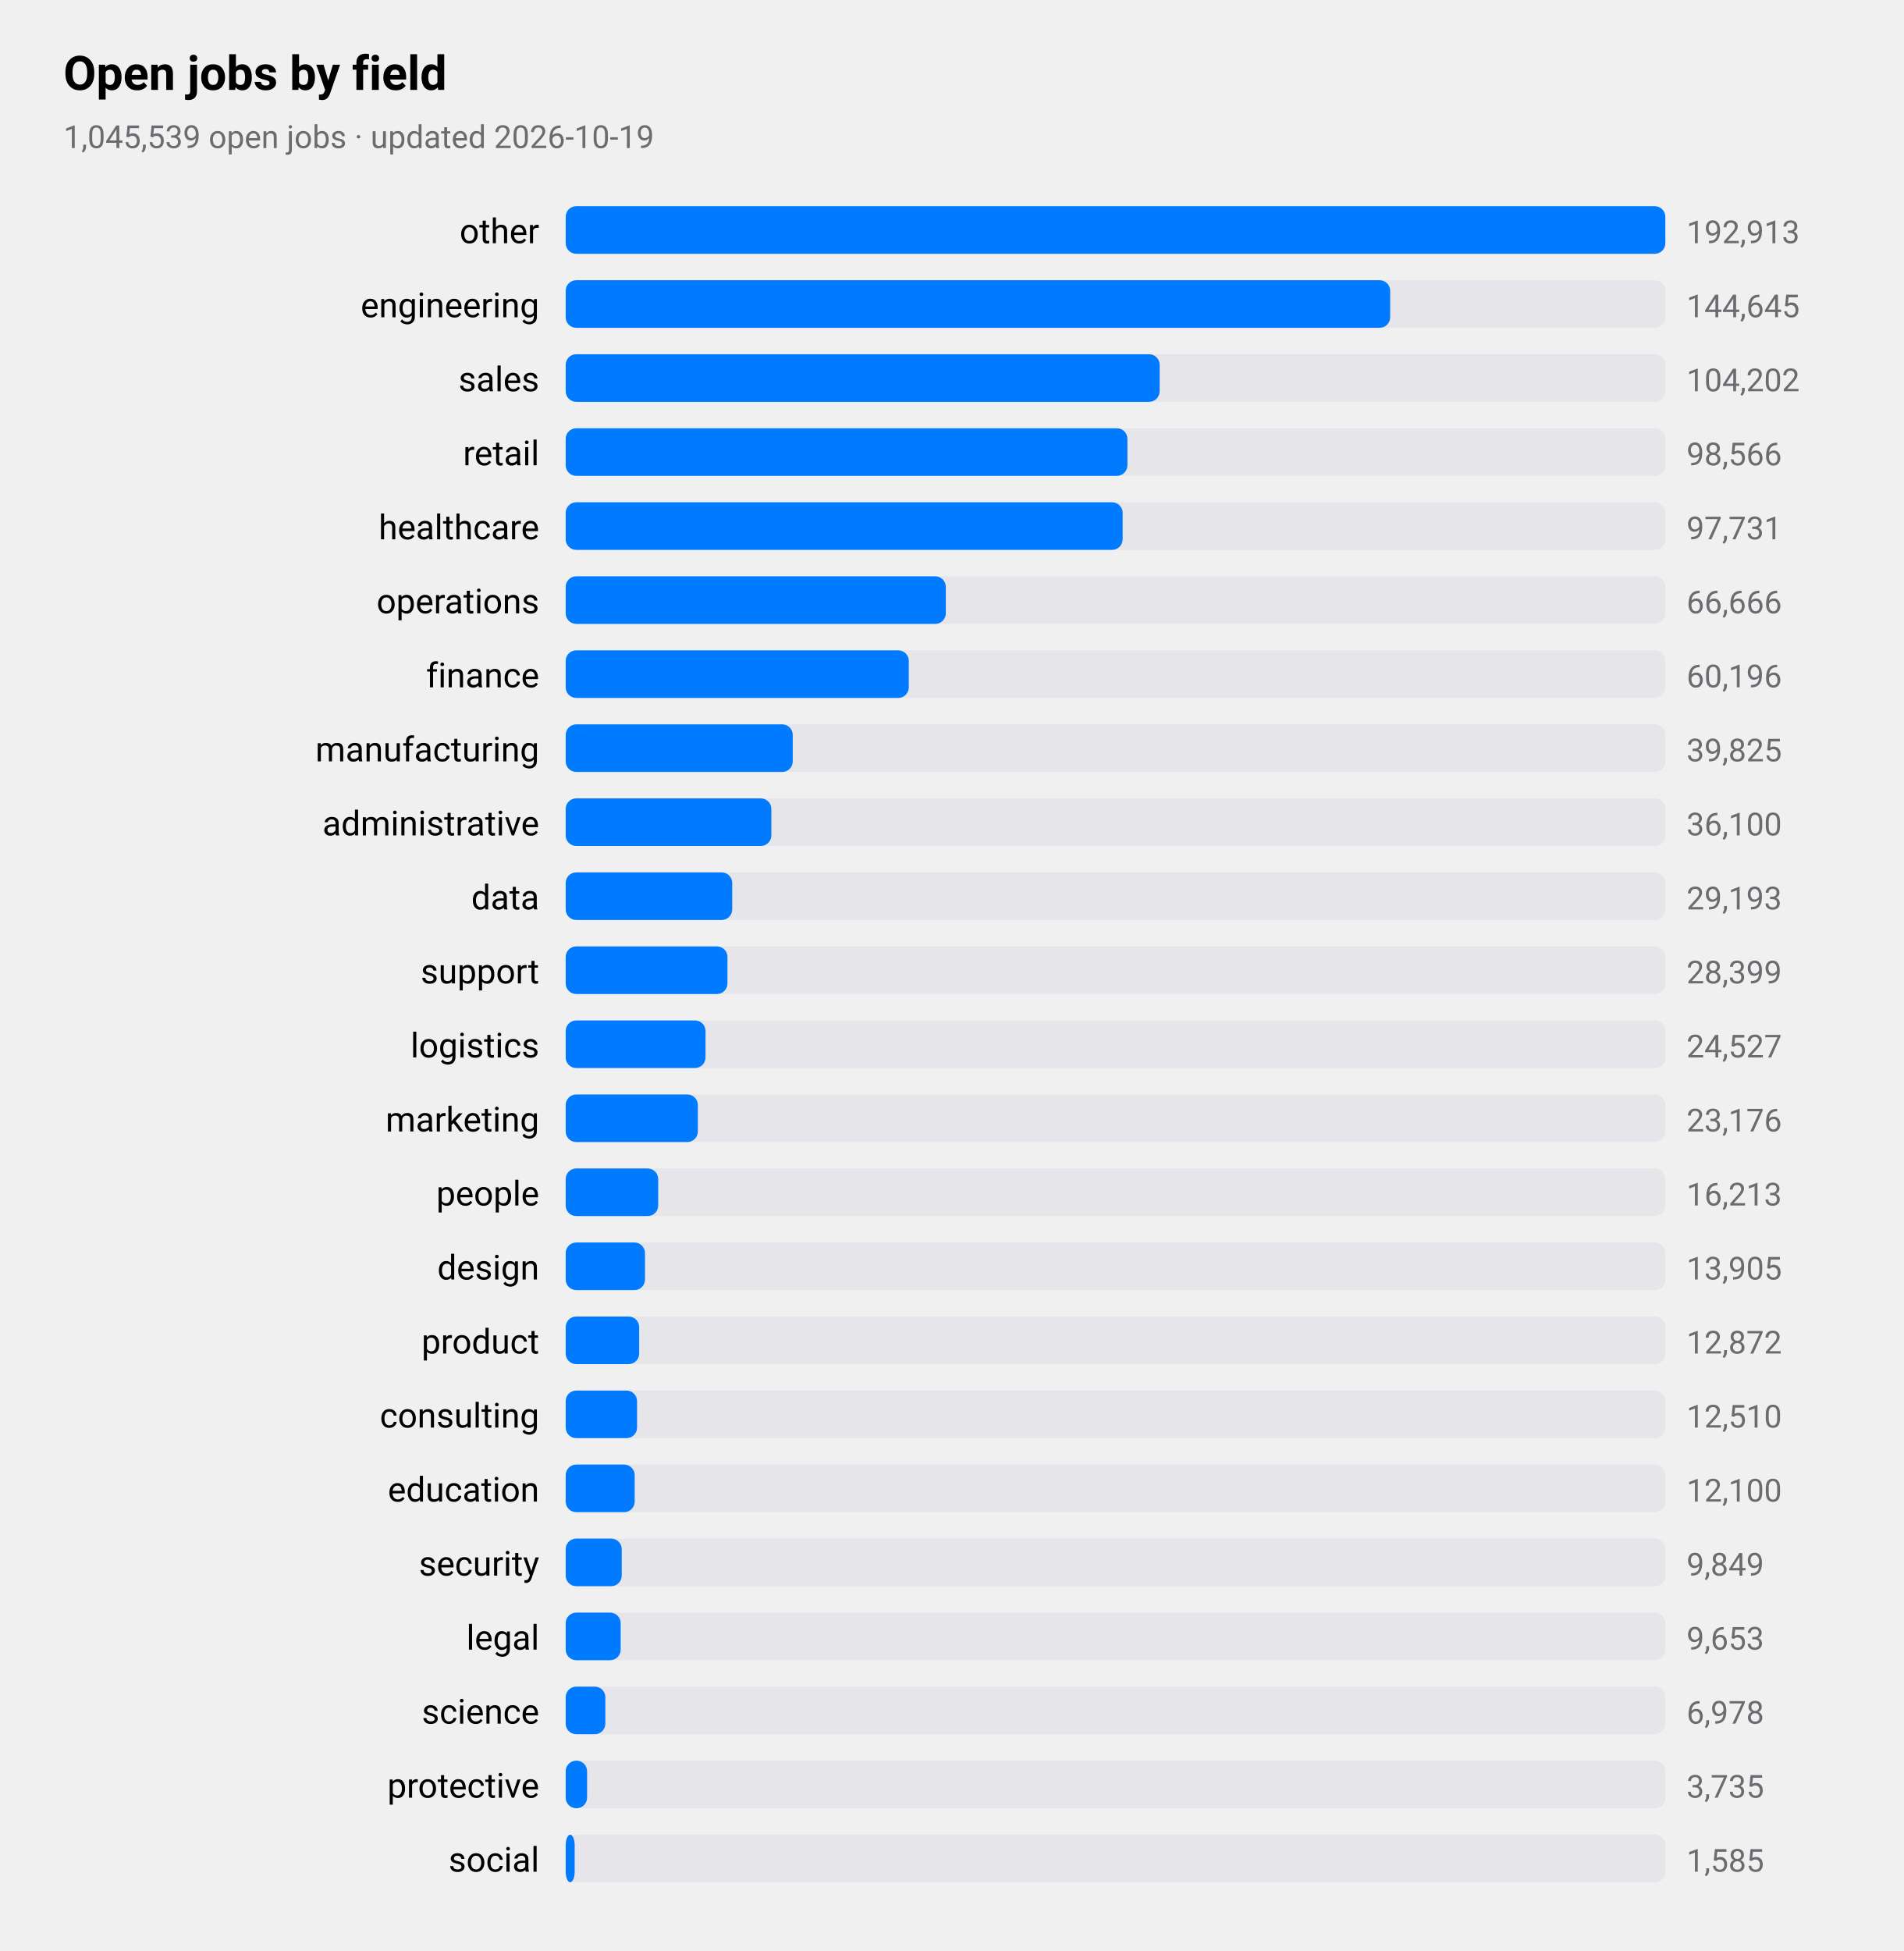
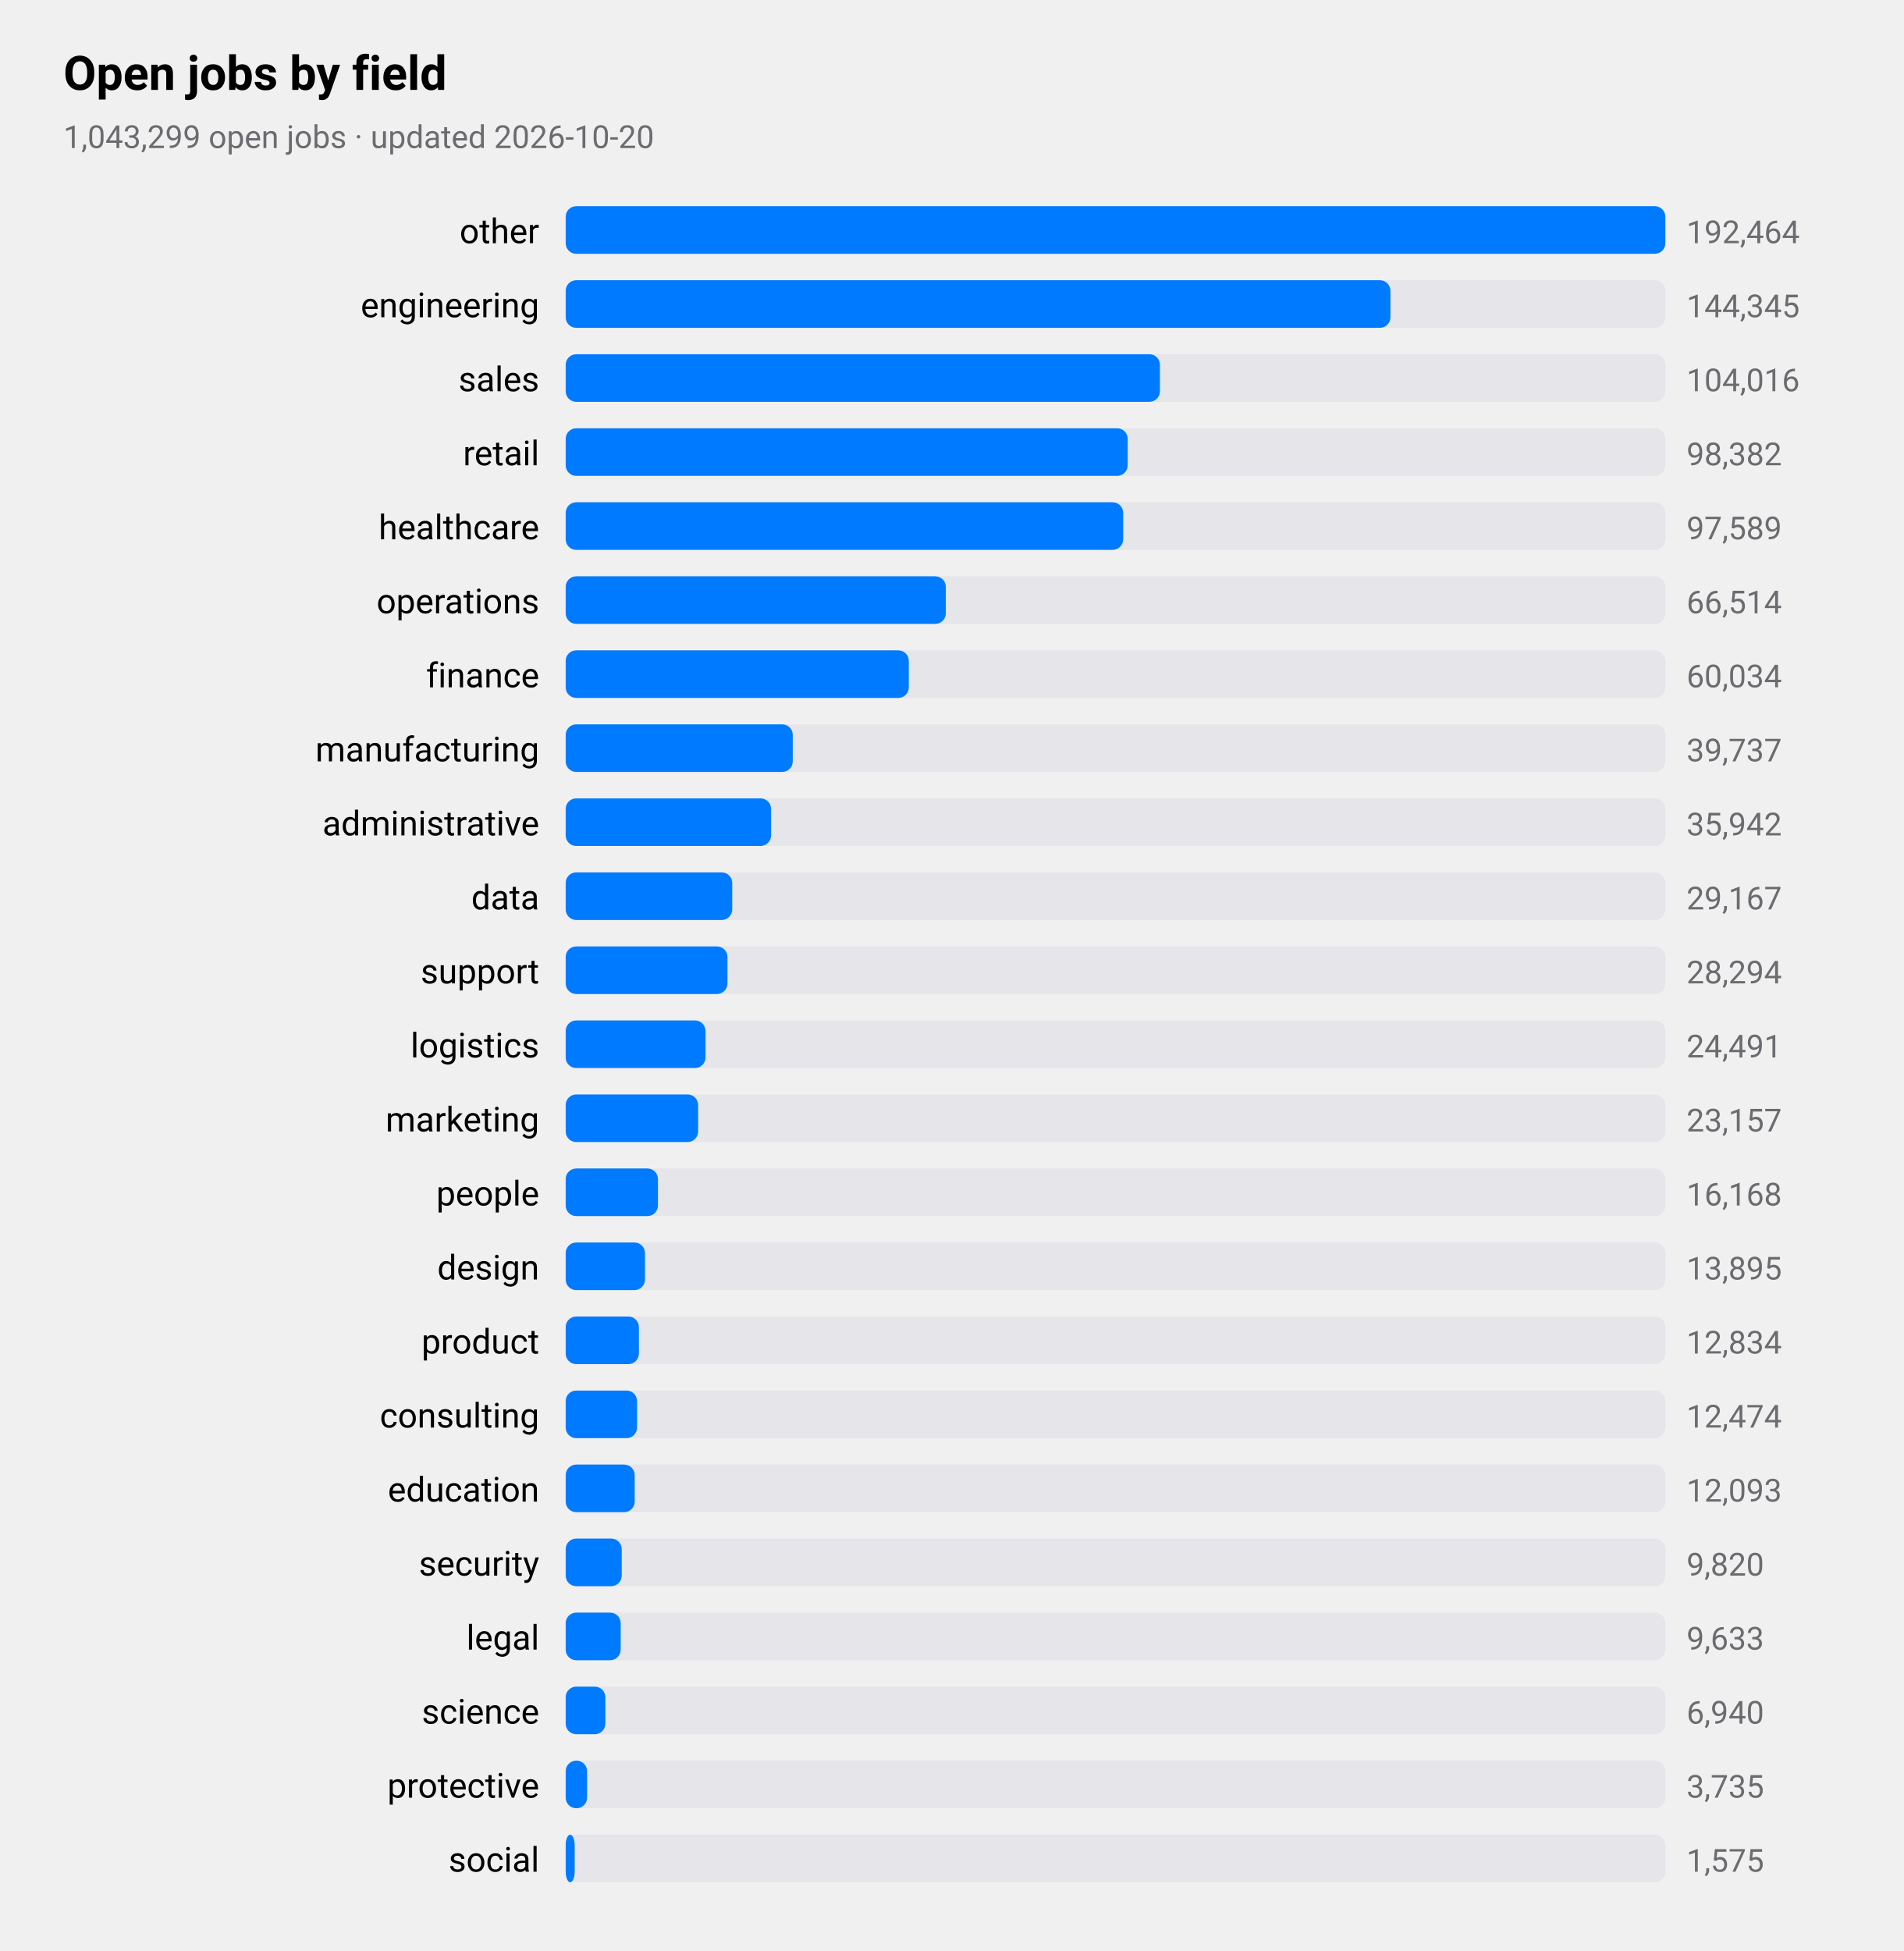
<svg xmlns="http://www.w3.org/2000/svg" viewBox="0 0 720 738" width="720" height="738" role="img" aria-label="Open jobs by field">
  <style>
text{font-family:-apple-system,BlinkMacSystemFont,"SF Pro Text","Helvetica Neue","Segoe UI",Roboto,sans-serif;fill:#000}
.sub,.val,.axis{fill:#6c6c70}.bar{fill:#007aff}.track{fill:#e5e5ea}.grid{stroke:#d1d1d6}
.l1{fill:none;stroke:#007aff;stroke-width:2.5}.d1{fill:#007aff}.l2{fill:none;stroke:#ff9500;stroke-width:2.5}.d2{fill:#ff9500}
.l3{fill:none;stroke:#34c759;stroke-width:2.5}.d3{fill:#34c759}.l4{fill:none;stroke:#af52de;stroke-width:2.5}.d4{fill:#af52de}
.l5{fill:none;stroke:#ff3b30;stroke-width:2.5}.d5{fill:#ff3b30}.l6{fill:none;stroke:#00b8d4;stroke-width:2.5}.d6{fill:#00b8d4}
@media(prefers-color-scheme:dark){text{fill:#fff}.sub,.val,.axis{fill:#98989d}.bar{fill:#0a84ff}.track{fill:#2c2c2e}.grid{stroke:#38383a}
.l1{stroke:#0a84ff}.d1{fill:#0a84ff}.l2{stroke:#ff9f0a}.d2{fill:#ff9f0a}
.l3{stroke:#30d158}.d3{fill:#30d158}.l4{stroke:#bf5af2}.d4{fill:#bf5af2}.l5{stroke:#ff453a}.d5{fill:#ff453a}.l6{stroke:#40cbe0}.d6{fill:#40cbe0}}
</style>
  <text x="24" y="34" font-size="18" font-weight="600">Open jobs by field</text>
-   <text class="sub" x="24" y="56" font-size="12">1,045,539 open jobs · updated 2026-10-19</text>
+   <text class="sub" x="24" y="56" font-size="12">1,043,299 open jobs · updated 2026-10-20</text>
  <text x="204" y="92" font-size="13" text-anchor="end">other</text>
  <rect class="track" x="214" y="78" width="416" height="18" rx="4" />
  <rect class="bar" x="214" y="78" width="416.0" height="18" rx="4" />
-   <text class="val" x="638" y="92" font-size="12">192,913</text>
+   <text class="val" x="638" y="92" font-size="12">192,464</text>
  <text x="204" y="120" font-size="13" text-anchor="end">engineering</text>
  <rect class="track" x="214" y="106" width="416" height="18" rx="4" />
-   <rect class="bar" x="214" y="106" width="311.9" height="18" rx="4" />
-   <text class="val" x="638" y="120" font-size="12">144,645</text>
+   <rect class="bar" x="214" y="106" width="312.0" height="18" rx="4" />
+   <text class="val" x="638" y="120" font-size="12">144,345</text>
  <text x="204" y="148" font-size="13" text-anchor="end">sales</text>
  <rect class="track" x="214" y="134" width="416" height="18" rx="4" />
-   <rect class="bar" x="214" y="134" width="224.7" height="18" rx="4" />
-   <text class="val" x="638" y="148" font-size="12">104,202</text>
+   <rect class="bar" x="214" y="134" width="224.8" height="18" rx="4" />
+   <text class="val" x="638" y="148" font-size="12">104,016</text>
  <text x="204" y="176" font-size="13" text-anchor="end">retail</text>
  <rect class="track" x="214" y="162" width="416" height="18" rx="4" />
-   <rect class="bar" x="214" y="162" width="212.5" height="18" rx="4" />
-   <text class="val" x="638" y="176" font-size="12">98,566</text>
+   <rect class="bar" x="214" y="162" width="212.6" height="18" rx="4" />
+   <text class="val" x="638" y="176" font-size="12">98,382</text>
  <text x="204" y="204" font-size="13" text-anchor="end">healthcare</text>
  <rect class="track" x="214" y="190" width="416" height="18" rx="4" />
-   <rect class="bar" x="214" y="190" width="210.7" height="18" rx="4" />
-   <text class="val" x="638" y="204" font-size="12">97,731</text>
+   <rect class="bar" x="214" y="190" width="210.9" height="18" rx="4" />
+   <text class="val" x="638" y="204" font-size="12">97,589</text>
  <text x="204" y="232" font-size="13" text-anchor="end">operations</text>
  <rect class="track" x="214" y="218" width="416" height="18" rx="4" />
  <rect class="bar" x="214" y="218" width="143.8" height="18" rx="4" />
-   <text class="val" x="638" y="232" font-size="12">66,666</text>
+   <text class="val" x="638" y="232" font-size="12">66,514</text>
  <text x="204" y="260" font-size="13" text-anchor="end">finance</text>
  <rect class="track" x="214" y="246" width="416" height="18" rx="4" />
  <rect class="bar" x="214" y="246" width="129.8" height="18" rx="4" />
-   <text class="val" x="638" y="260" font-size="12">60,196</text>
+   <text class="val" x="638" y="260" font-size="12">60,034</text>
  <text x="204" y="288" font-size="13" text-anchor="end">manufacturing</text>
  <rect class="track" x="214" y="274" width="416" height="18" rx="4" />
  <rect class="bar" x="214" y="274" width="85.9" height="18" rx="4" />
-   <text class="val" x="638" y="288" font-size="12">39,825</text>
+   <text class="val" x="638" y="288" font-size="12">39,737</text>
  <text x="204" y="316" font-size="13" text-anchor="end">administrative</text>
  <rect class="track" x="214" y="302" width="416" height="18" rx="4" />
-   <rect class="bar" x="214" y="302" width="77.8" height="18" rx="4" />
-   <text class="val" x="638" y="316" font-size="12">36,100</text>
+   <rect class="bar" x="214" y="302" width="77.7" height="18" rx="4" />
+   <text class="val" x="638" y="316" font-size="12">35,942</text>
  <text x="204" y="344" font-size="13" text-anchor="end">data</text>
  <rect class="track" x="214" y="330" width="416" height="18" rx="4" />
  <rect class="bar" x="214" y="330" width="63.0" height="18" rx="4" />
-   <text class="val" x="638" y="344" font-size="12">29,193</text>
+   <text class="val" x="638" y="344" font-size="12">29,167</text>
  <text x="204" y="372" font-size="13" text-anchor="end">support</text>
  <rect class="track" x="214" y="358" width="416" height="18" rx="4" />
  <rect class="bar" x="214" y="358" width="61.2" height="18" rx="4" />
-   <text class="val" x="638" y="372" font-size="12">28,399</text>
+   <text class="val" x="638" y="372" font-size="12">28,294</text>
  <text x="204" y="400" font-size="13" text-anchor="end">logistics</text>
  <rect class="track" x="214" y="386" width="416" height="18" rx="4" />
  <rect class="bar" x="214" y="386" width="52.9" height="18" rx="4" />
-   <text class="val" x="638" y="400" font-size="12">24,527</text>
+   <text class="val" x="638" y="400" font-size="12">24,491</text>
  <text x="204" y="428" font-size="13" text-anchor="end">marketing</text>
  <rect class="track" x="214" y="414" width="416" height="18" rx="4" />
-   <rect class="bar" x="214" y="414" width="50.0" height="18" rx="4" />
-   <text class="val" x="638" y="428" font-size="12">23,176</text>
+   <rect class="bar" x="214" y="414" width="50.1" height="18" rx="4" />
+   <text class="val" x="638" y="428" font-size="12">23,157</text>
  <text x="204" y="456" font-size="13" text-anchor="end">people</text>
  <rect class="track" x="214" y="442" width="416" height="18" rx="4" />
-   <rect class="bar" x="214" y="442" width="35.0" height="18" rx="4" />
-   <text class="val" x="638" y="456" font-size="12">16,213</text>
+   <rect class="bar" x="214" y="442" width="34.9" height="18" rx="4" />
+   <text class="val" x="638" y="456" font-size="12">16,168</text>
  <text x="204" y="484" font-size="13" text-anchor="end">design</text>
  <rect class="track" x="214" y="470" width="416" height="18" rx="4" />
  <rect class="bar" x="214" y="470" width="30.0" height="18" rx="4" />
-   <text class="val" x="638" y="484" font-size="12">13,905</text>
+   <text class="val" x="638" y="484" font-size="12">13,895</text>
  <text x="204" y="512" font-size="13" text-anchor="end">product</text>
  <rect class="track" x="214" y="498" width="416" height="18" rx="4" />
-   <rect class="bar" x="214" y="498" width="27.8" height="18" rx="4" />
-   <text class="val" x="638" y="512" font-size="12">12,872</text>
+   <rect class="bar" x="214" y="498" width="27.7" height="18" rx="4" />
+   <text class="val" x="638" y="512" font-size="12">12,834</text>
  <text x="204" y="540" font-size="13" text-anchor="end">consulting</text>
  <rect class="track" x="214" y="526" width="416" height="18" rx="4" />
  <rect class="bar" x="214" y="526" width="27.0" height="18" rx="4" />
-   <text class="val" x="638" y="540" font-size="12">12,510</text>
+   <text class="val" x="638" y="540" font-size="12">12,474</text>
  <text x="204" y="568" font-size="13" text-anchor="end">education</text>
  <rect class="track" x="214" y="554" width="416" height="18" rx="4" />
  <rect class="bar" x="214" y="554" width="26.1" height="18" rx="4" />
-   <text class="val" x="638" y="568" font-size="12">12,100</text>
+   <text class="val" x="638" y="568" font-size="12">12,093</text>
  <text x="204" y="596" font-size="13" text-anchor="end">security</text>
  <rect class="track" x="214" y="582" width="416" height="18" rx="4" />
  <rect class="bar" x="214" y="582" width="21.2" height="18" rx="4" />
-   <text class="val" x="638" y="596" font-size="12">9,849</text>
+   <text class="val" x="638" y="596" font-size="12">9,820</text>
  <text x="204" y="624" font-size="13" text-anchor="end">legal</text>
  <rect class="track" x="214" y="610" width="416" height="18" rx="4" />
  <rect class="bar" x="214" y="610" width="20.8" height="18" rx="4" />
-   <text class="val" x="638" y="624" font-size="12">9,653</text>
+   <text class="val" x="638" y="624" font-size="12">9,633</text>
  <text x="204" y="652" font-size="13" text-anchor="end">science</text>
  <rect class="track" x="214" y="638" width="416" height="18" rx="4" />
  <rect class="bar" x="214" y="638" width="15.0" height="18" rx="4" />
-   <text class="val" x="638" y="652" font-size="12">6,978</text>
+   <text class="val" x="638" y="652" font-size="12">6,940</text>
  <text x="204" y="680" font-size="13" text-anchor="end">protective</text>
  <rect class="track" x="214" y="666" width="416" height="18" rx="4" />
  <rect class="bar" x="214" y="666" width="8.1" height="18" rx="4" />
  <text class="val" x="638" y="680" font-size="12">3,735</text>
  <text x="204" y="708" font-size="13" text-anchor="end">social</text>
  <rect class="track" x="214" y="694" width="416" height="18" rx="4" />
  <rect class="bar" x="214" y="694" width="3.4" height="18" rx="4" />
-   <text class="val" x="638" y="708" font-size="12">1,585</text>
+   <text class="val" x="638" y="708" font-size="12">1,575</text>
</svg>
